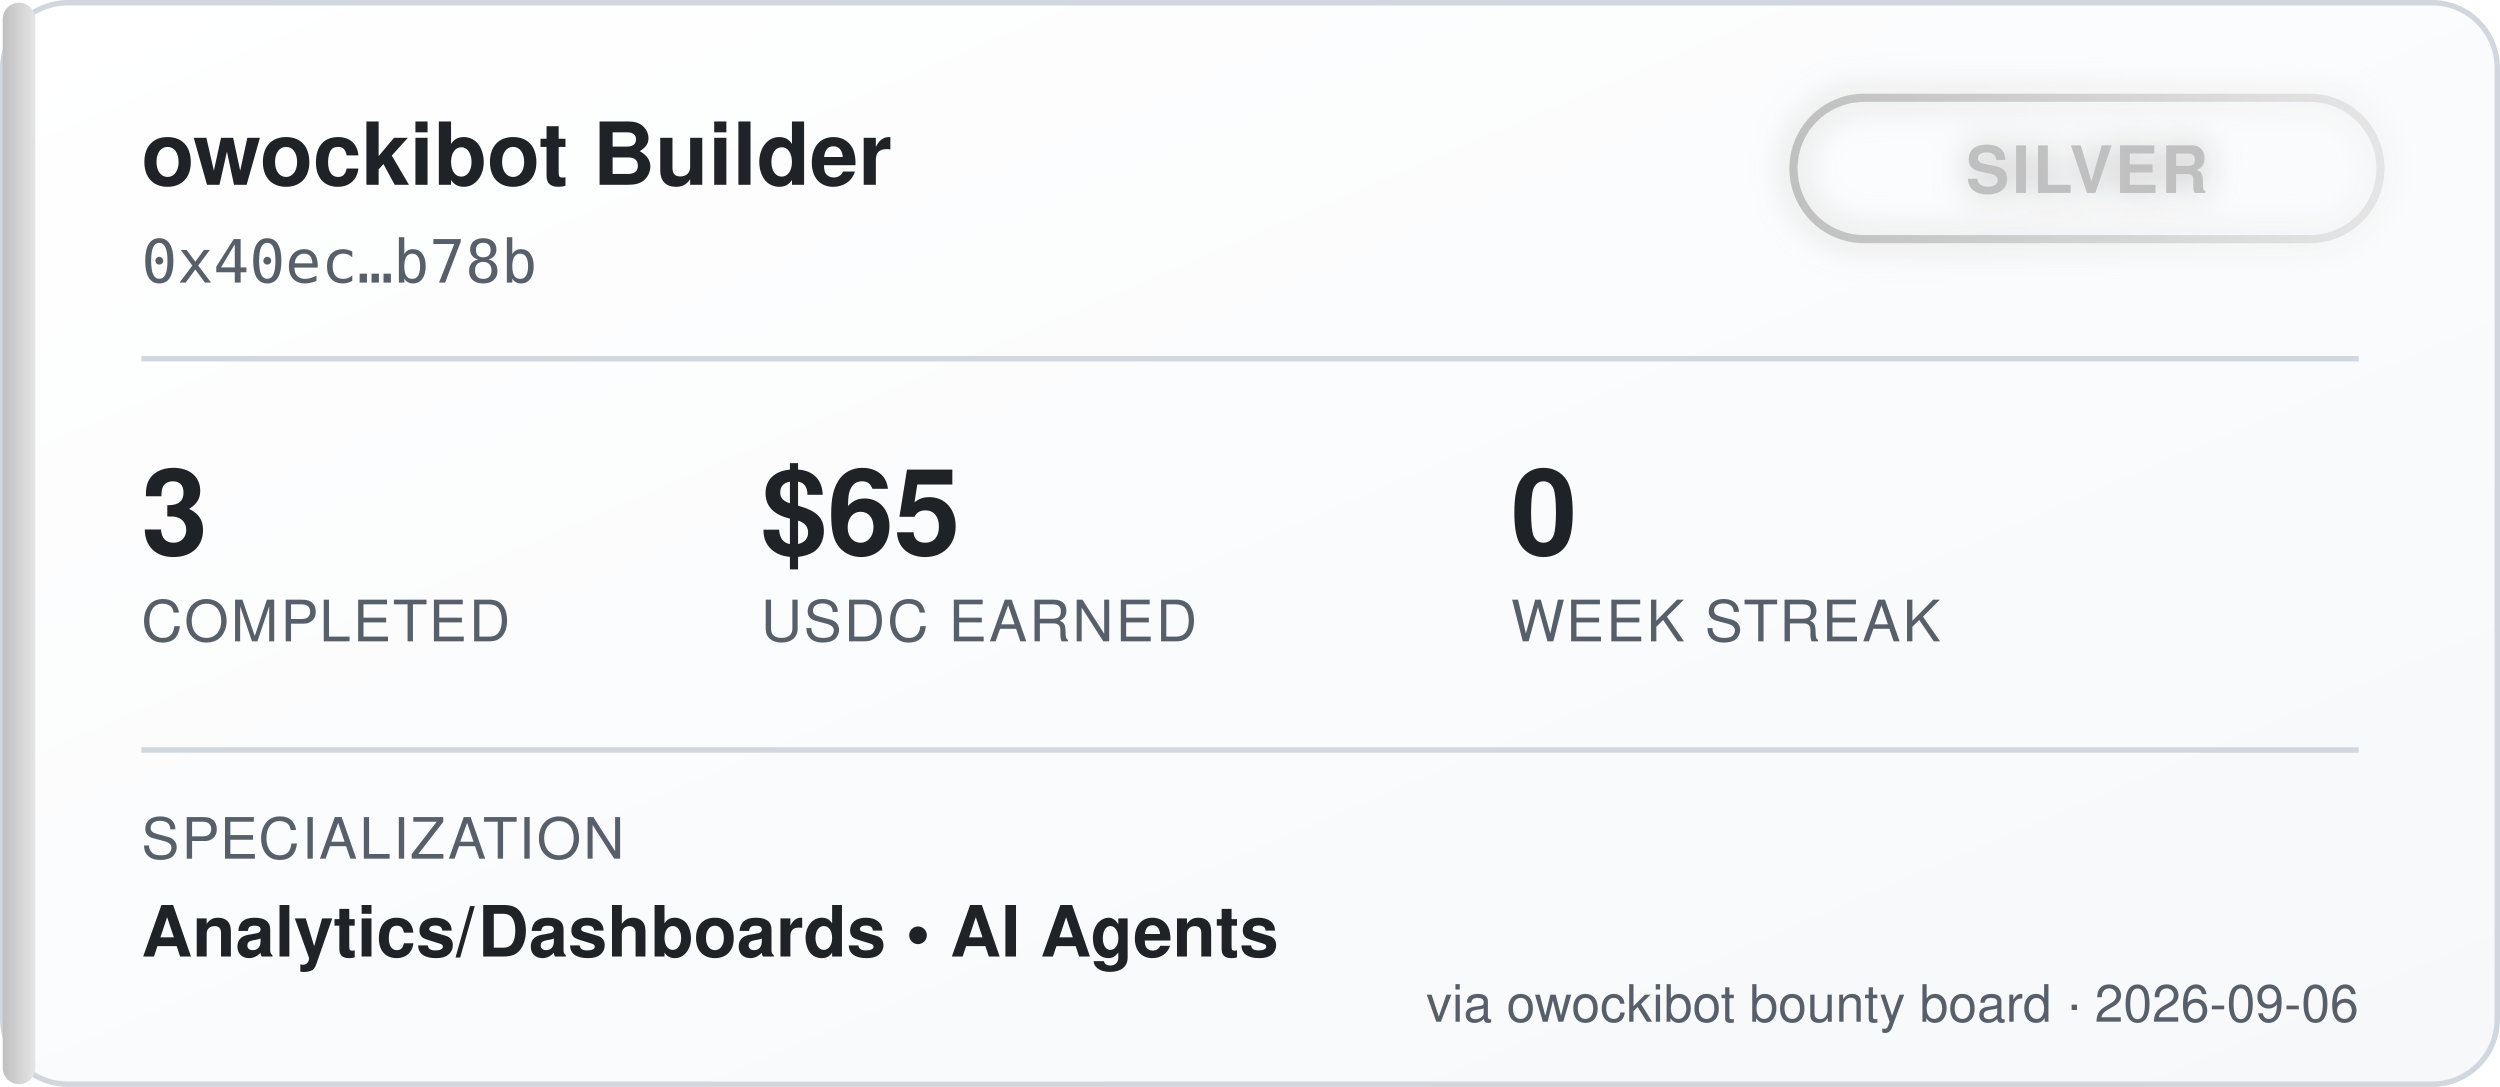
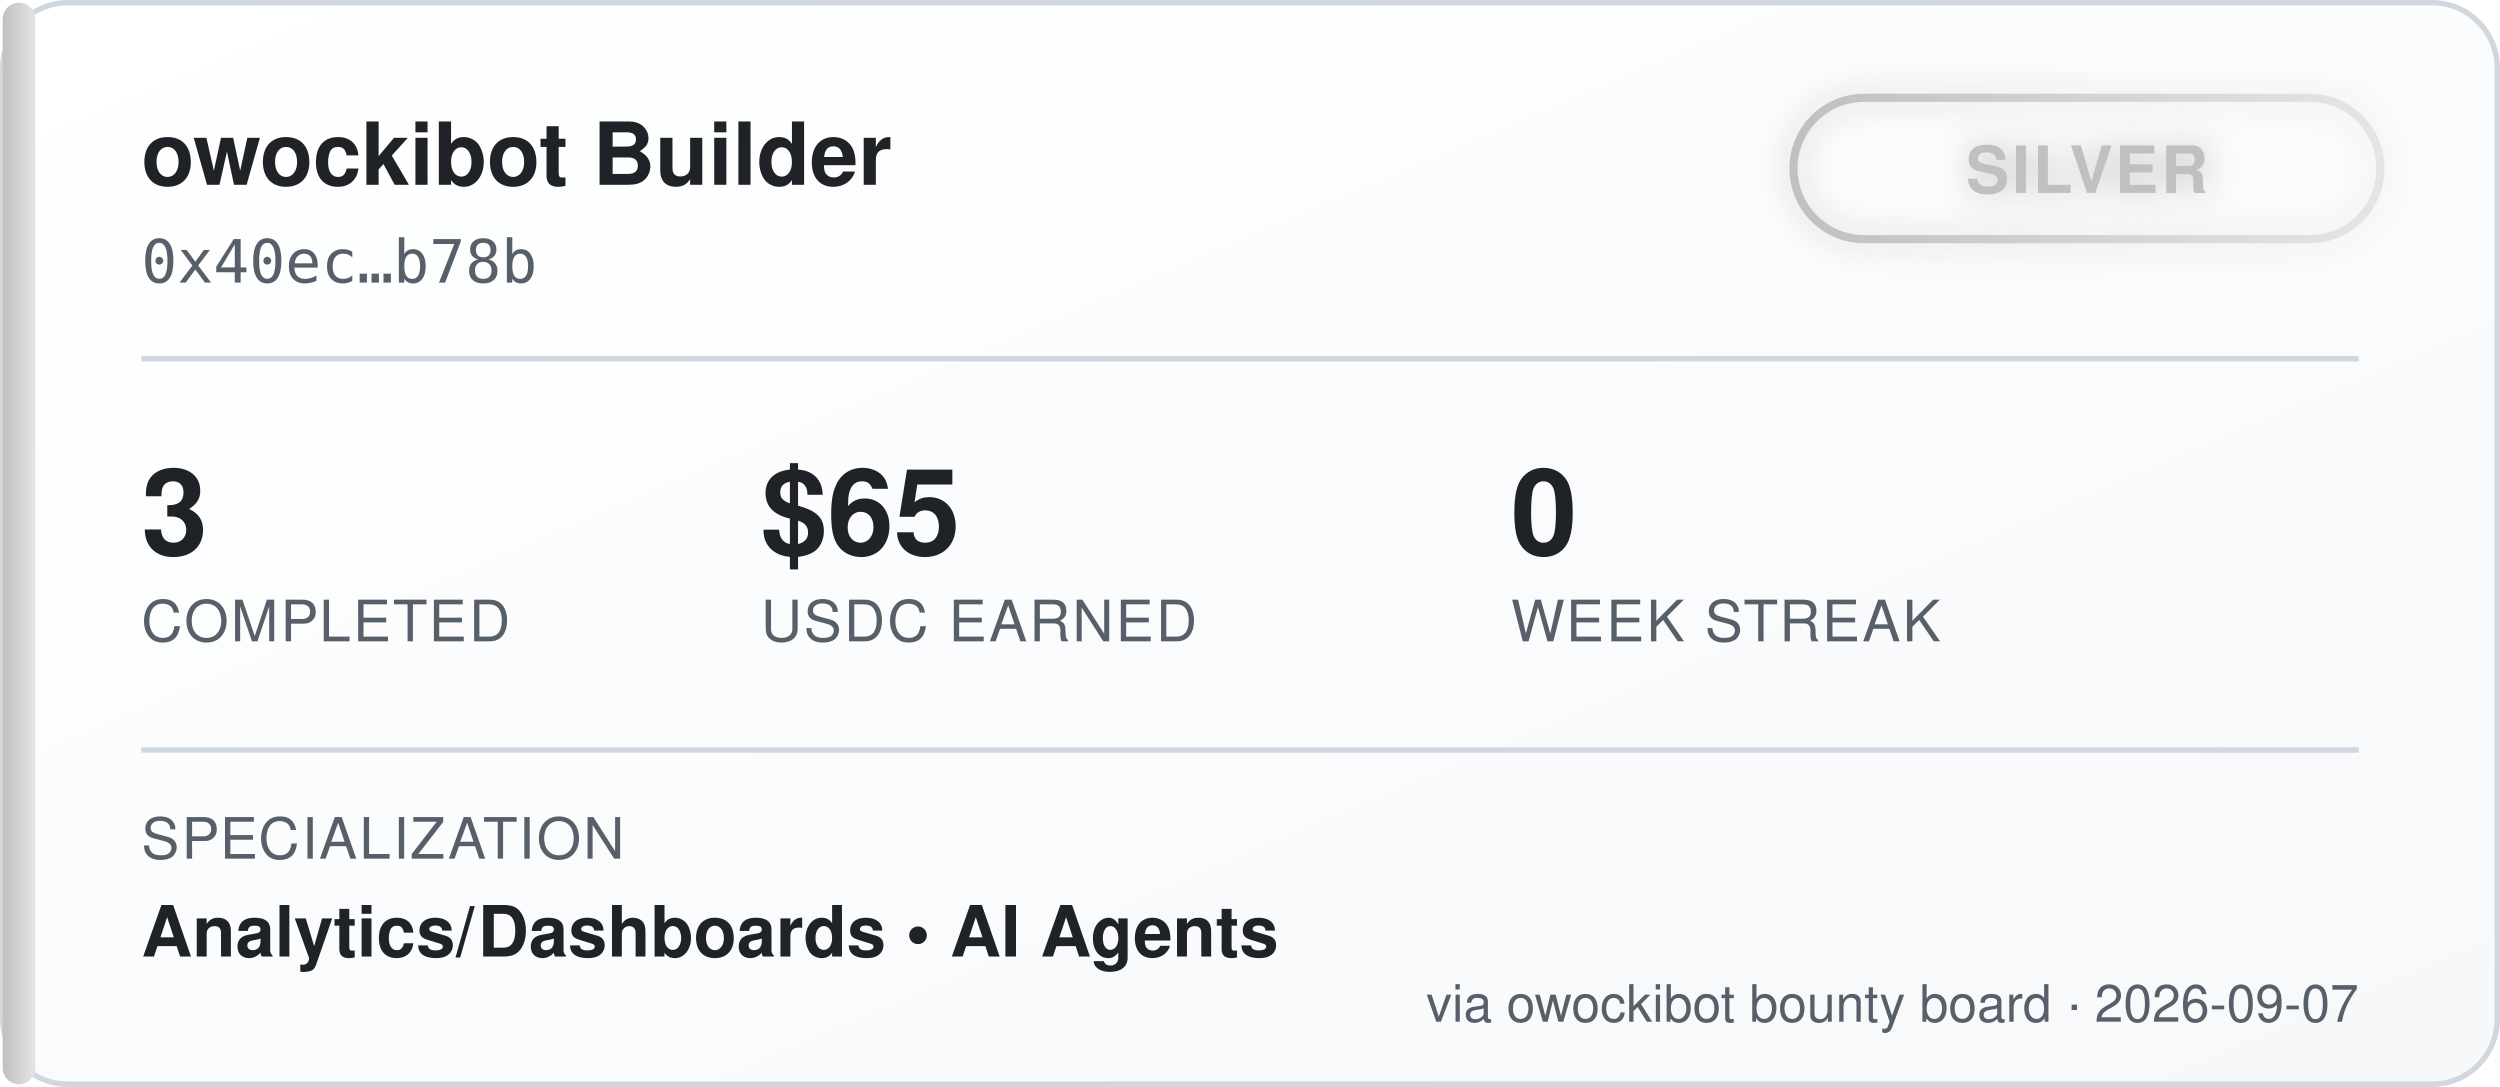
<svg xmlns="http://www.w3.org/2000/svg" width="460" height="200" viewBox="0 0 460 200" font-family="'Segoe UI', Helvetica, Arial, sans-serif">
  <defs>
    <linearGradient id="bgGrad" x1="0" y1="0" x2="1" y2="1">
      <stop offset="0%" stop-color="#ffffff" />
      <stop offset="100%" stop-color="#f6f8fa" />
    </linearGradient>
    <linearGradient id="tierGrad" x1="0" y1="0" x2="1" y2="0">
      <stop offset="0%" stop-color="#c0c0c0" />
      <stop offset="100%" stop-color="#e5e5e5" />
    </linearGradient>
    <filter id="glow" x="-50%" y="-50%" width="200%" height="200%">
      <feGaussianBlur stdDeviation="3" result="blur" />
      <feMerge>
        <feMergeNode in="blur" />
        <feMergeNode in="SourceGraphic" />
      </feMerge>
    </filter>
  </defs>
  <rect x="0.5" y="0.5" width="459" height="199" rx="12" fill="url(#bgGrad)" stroke="#d0d7de" />
  <rect x="0.5" y="0.5" width="6" height="199" rx="3" fill="url(#tierGrad)" />
  <text x="26" y="34" fill="#1f2328" font-size="16" font-weight="700">owockibot Builder</text>
  <text x="26" y="52" fill="#57606a" font-size="11" font-family="monospace">0x40ec…b78b</text>
  <g transform="translate(330, 18)" filter="url(#glow)">
    <rect x="0" y="0" width="108" height="26" rx="13" fill="none" stroke="url(#tierGrad)" stroke-width="1.5" />
    <text x="54" y="17.5" fill="#c0c0c0" font-size="12" font-weight="700" text-anchor="middle" letter-spacing="0.5">SILVER</text>
  </g>
  <line x1="26" y1="66" x2="434" y2="66" stroke="#d0d7de" stroke-width="1" />
  <g font-size="22" font-weight="700" fill="#1f2328">
    <text x="26" y="102">3</text>
    <text x="140" y="102">$65</text>
    <text x="278" y="102">0</text>
  </g>
  <g font-size="10.5" fill="#57606a" letter-spacing="0.4">
    <text x="26" y="118">COMPLETED</text>
    <text x="140" y="118">USDC EARNED</text>
    <text x="278" y="118">WEEK STREAK</text>
  </g>
  <line x1="26" y1="138" x2="434" y2="138" stroke="#d0d7de" stroke-width="1" />
  <text x="26" y="158" fill="#57606a" font-size="10.5" letter-spacing="0.4">SPECIALIZATION</text>
  <text x="26" y="176" fill="#1f2328" font-size="13" font-weight="600">Analytics/Dashboards  •  AI Agents</text>
-   <text x="434" y="188" fill="#57606a" font-size="9.5" text-anchor="end">via owockibot bounty board · 2026-09-06</text>
+   <text x="434" y="188" fill="#57606a" font-size="9.5" text-anchor="end">via owockibot bounty board · 2026-09-07</text>
</svg>
